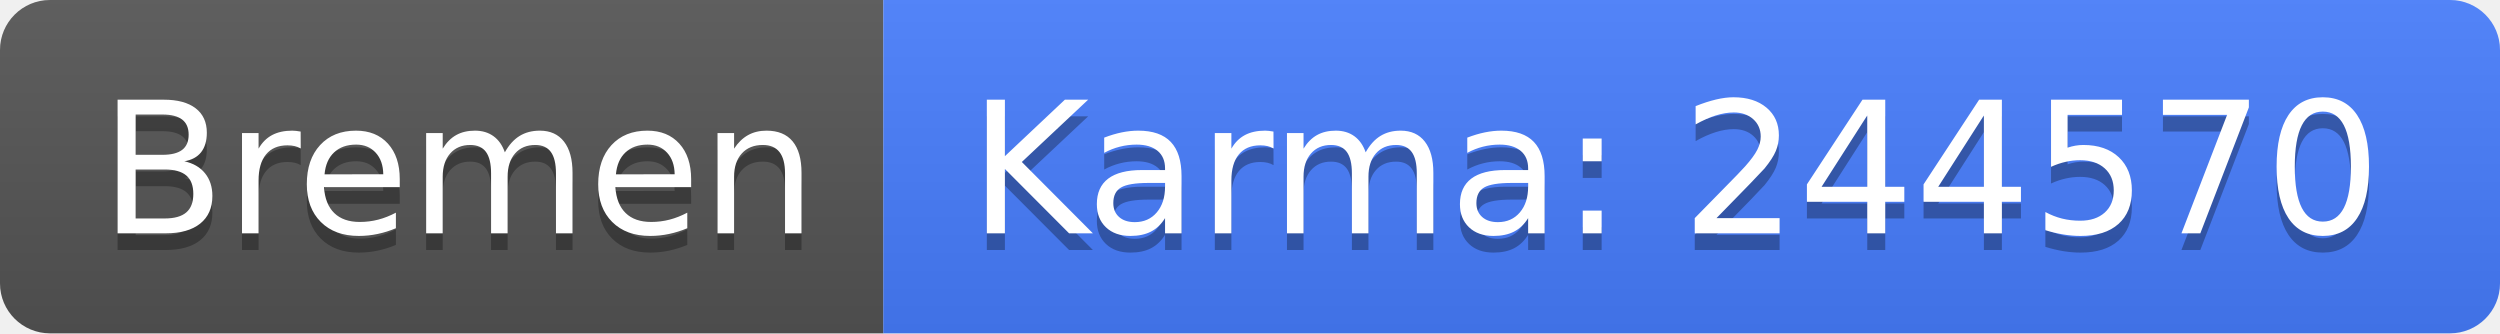
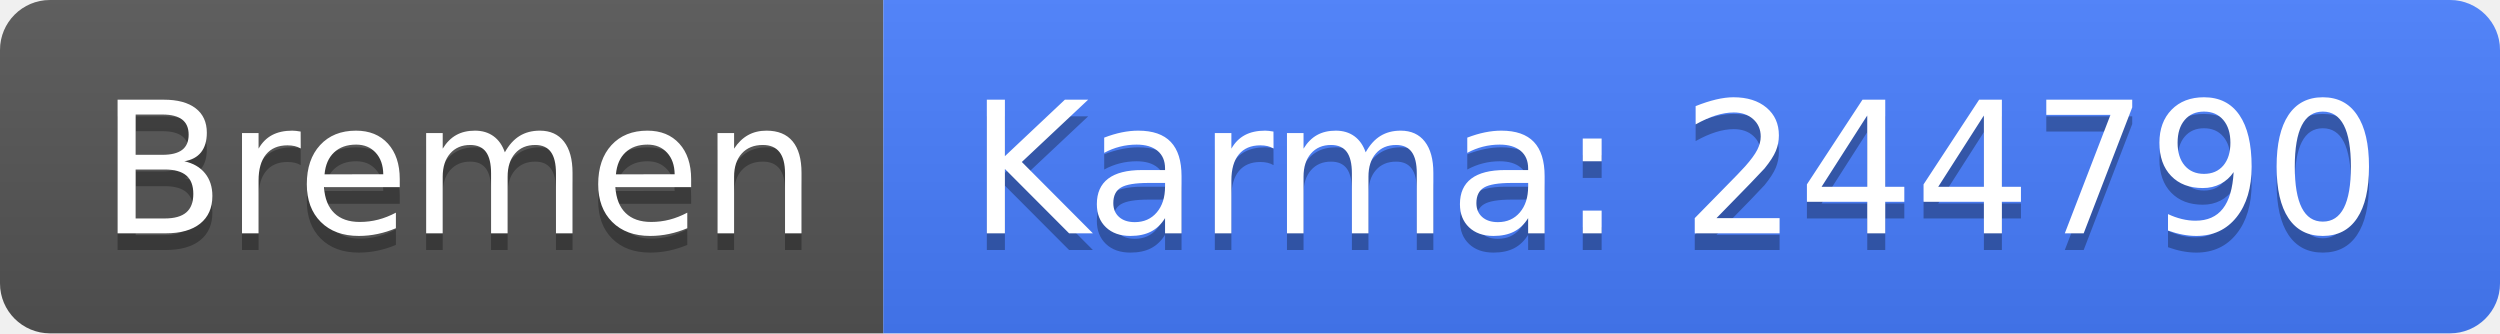
<svg xmlns="http://www.w3.org/2000/svg" width="150" height="20">
  <linearGradient id="b" x2="0" y2="100%">
    <stop offset="0" stop-color="#bbb" stop-opacity=".1" />
    <stop offset="1" stop-opacity=".1" />
  </linearGradient>
  <clipPath id="a">
    <rect width="150" height="20" rx="3" fill="#fff" />
  </clipPath>
  <g clip-path="url(#a)">
    <path fill="#555" d="M0 0h53v20H0z" />
    <path fill="#477eff" d="M53 0h97v20H53z" />
    <path fill="url(#b)" d="M0 0h150v20H0z" />
  </g>
  <g fill="#fff" text-anchor="middle" font-family="DejaVu Sans,Verdana,Geneva,sans-serif" font-size="110">
    <text x="275" y="150" fill="#010101" fill-opacity=".3" transform="scale(.1)" textLength="430">Bremen</text>
    <text x="275" y="140" transform="scale(.1)" textLength="430">Bremen</text>
-     <text x="1005" y="150" fill="#010101" fill-opacity=".3" transform="scale(.1)" textLength="870">Karma: 244570</text>
-     <text x="1005" y="140" transform="scale(.1)" textLength="870">Karma: 244570</text>
+     <text x="1005" y="150" fill="#010101" fill-opacity=".3" transform="scale(.1)" textLength="870">Karma: 244790</text>
+     <text x="1005" y="140" transform="scale(.1)" textLength="870">Karma: 244790</text>
  </g>
</svg>
